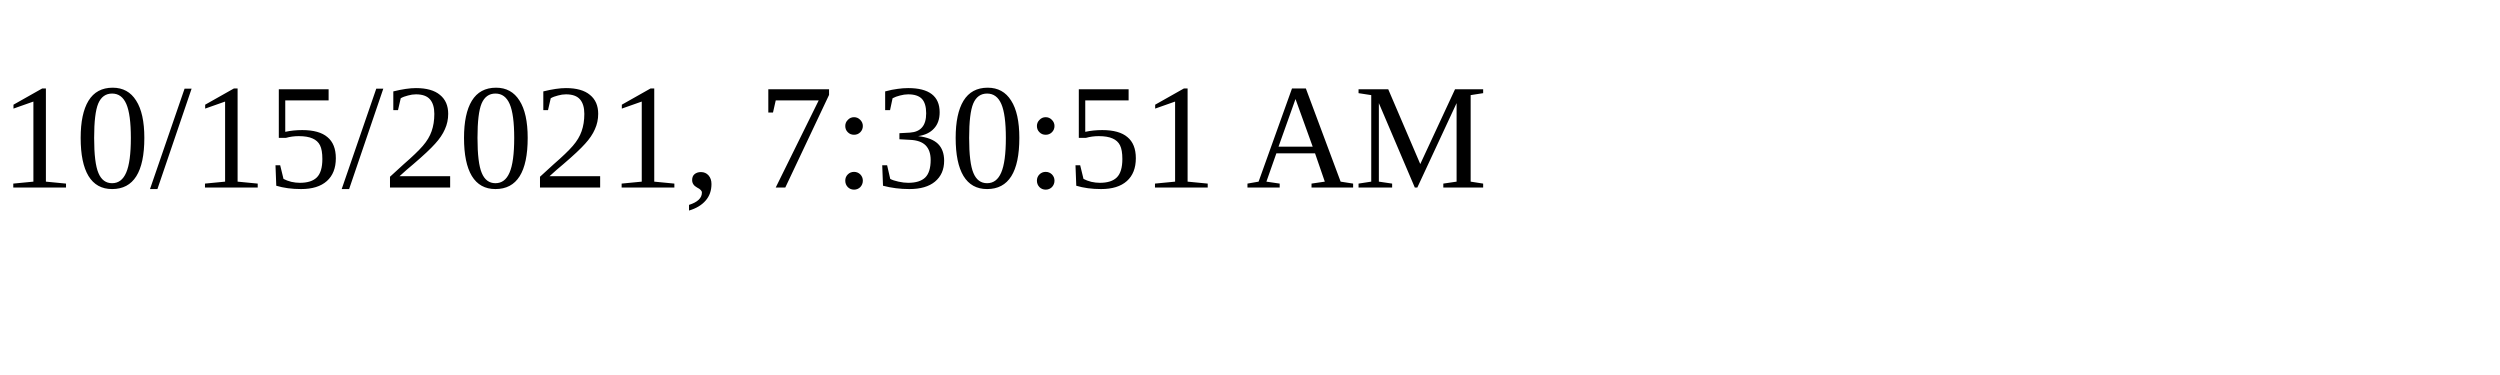
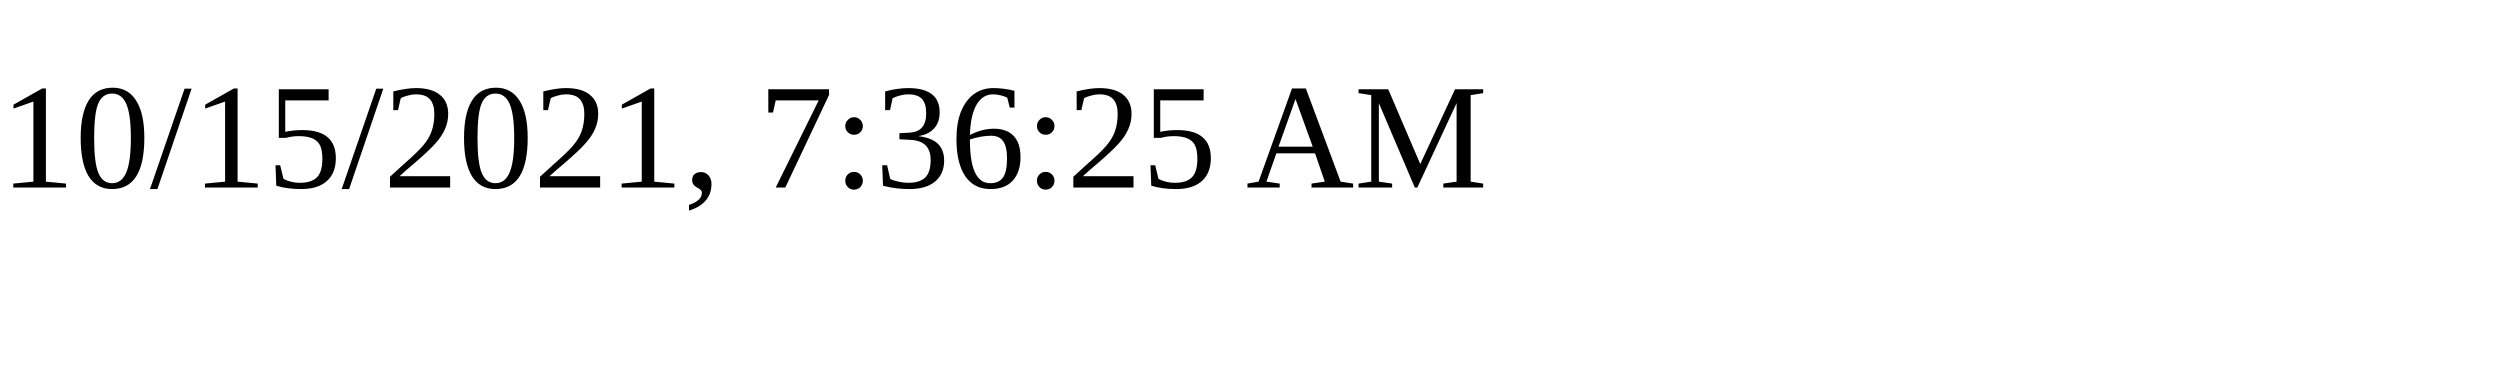
<svg xmlns="http://www.w3.org/2000/svg" height="30" width="200">
-   <text x="0" y="15">10/15/2021, 7:30:51 AM</text>
+   <text x="0" y="15">10/15/2021, 7:36:25 AM</text>
</svg>
